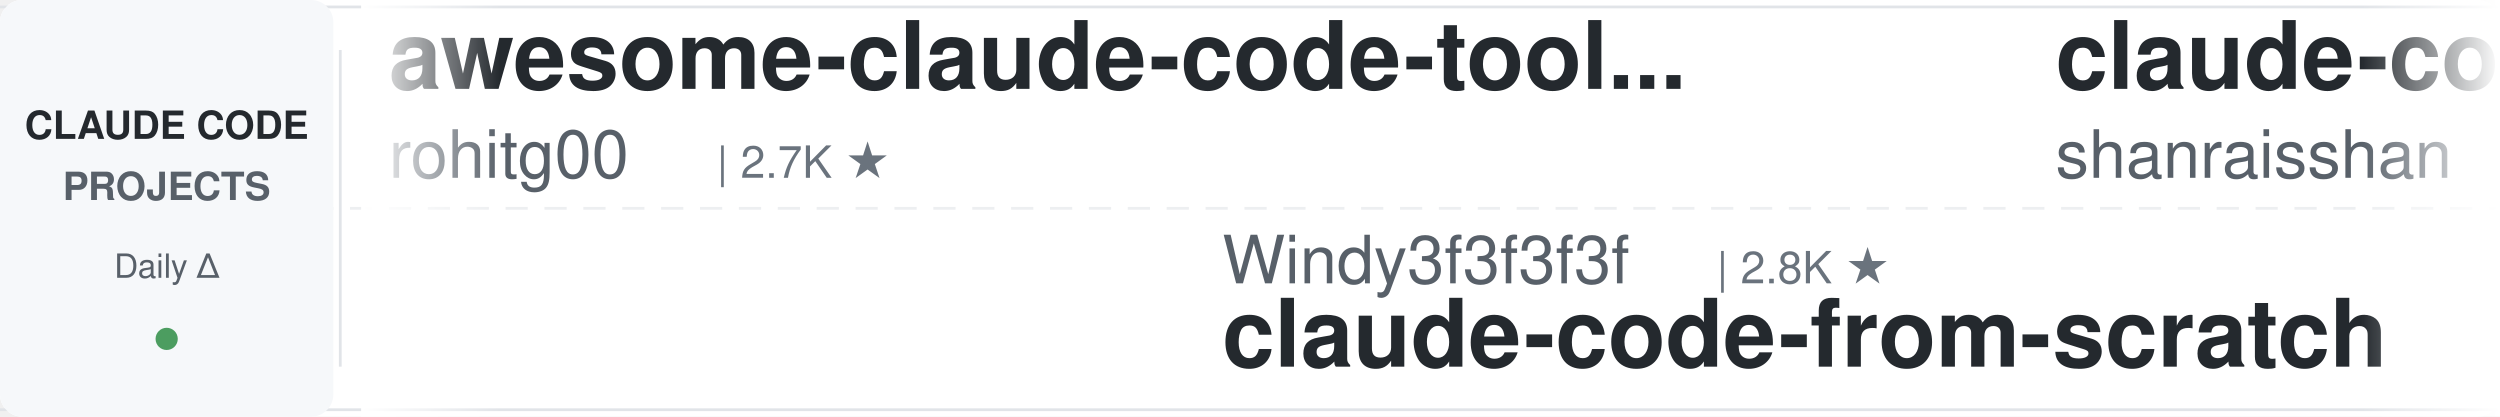
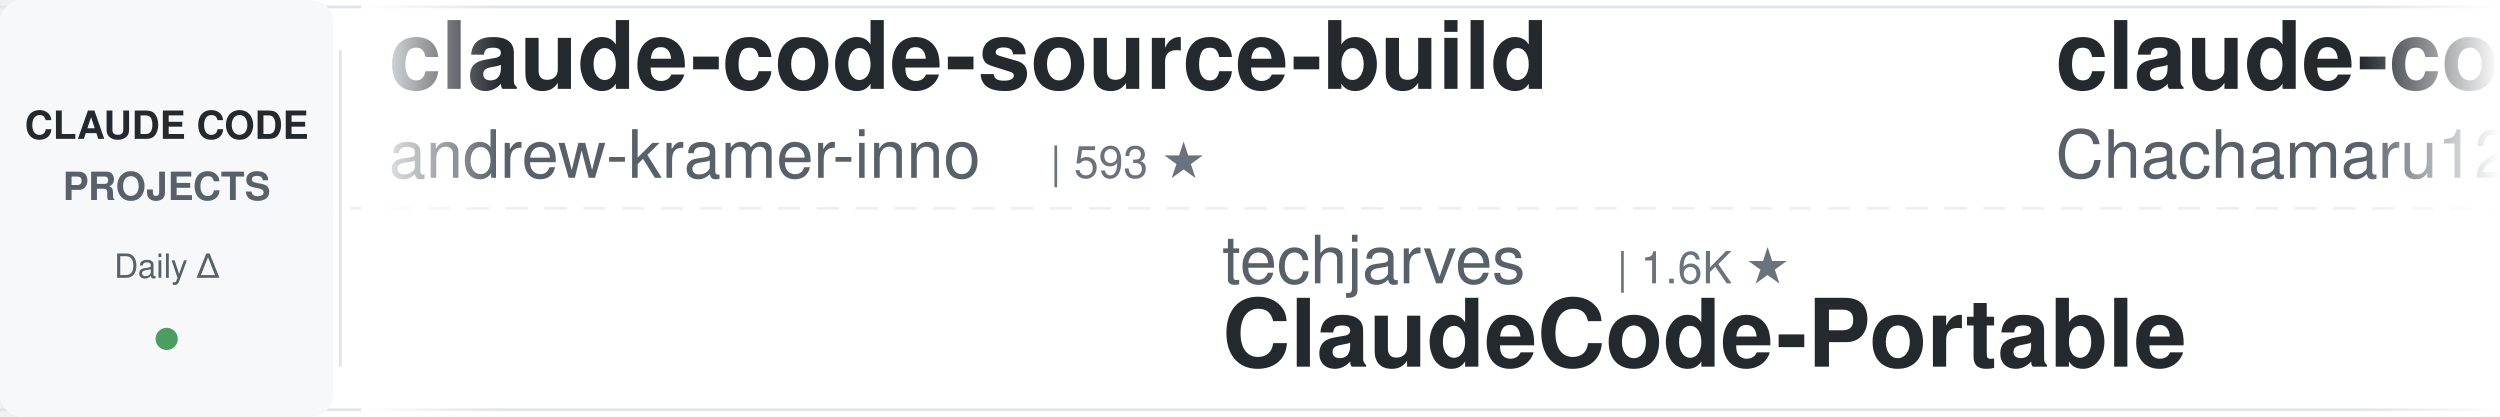
<svg xmlns="http://www.w3.org/2000/svg" width="900" height="150">
  <defs>
    <linearGradient id="leftFade" x1="0%" y1="0%" x2="100%" y2="0%">
      <stop offset="0%" style="stop-color:#ffffff;stop-opacity:1" />
      <stop offset="100%" style="stop-color:#ffffff;stop-opacity:0" />
    </linearGradient>
    <linearGradient id="rightFade" x1="0%" y1="0%" x2="100%" y2="0%">
      <stop offset="0%" style="stop-color:#ffffff;stop-opacity:0" />
      <stop offset="100%" style="stop-color:#ffffff;stop-opacity:1" />
    </linearGradient>
  </defs>
  <rect width="900" height="150" fill="#ffffff" rx="8" />
  <rect x="0" y="2" width="900" height="1" fill="#e1e4e8" />
  <rect x="0" y="147" width="900" height="1" fill="#e1e4e8" />
  <line x1="0" y1="75" x2="900" y2="75" stroke="#e1e4e8" stroke-width="1" stroke-dasharray="8 6" opacity="0.6" />
  <rect x="0" y="0" width="120" height="150" fill="#f6f8fa" rx="8" />
  <text x="60" y="50" font-family="-apple-system, BlinkMacSystemFont, 'Segoe UI', Helvetica, Arial, sans-serif" font-size="14" font-weight="600" fill="#24292e" text-anchor="middle">CLAUDE CODE</text>
  <text x="60" y="72" font-family="-apple-system, BlinkMacSystemFont, 'Segoe UI', Helvetica, Arial, sans-serif" font-size="14" font-weight="600" fill="#586069" text-anchor="middle">PROJECTS</text>
  <text x="60" y="100" font-family="-apple-system, BlinkMacSystemFont, 'Segoe UI', Helvetica, Arial, sans-serif" font-size="12" font-weight="500" fill="#586069" text-anchor="middle">Daily Δ</text>
  <circle cx="60" cy="122" r="4" fill="#22863a" opacity="0.8" />
  <rect x="122" y="18" width="1" height="114" fill="#e1e4e8" />
  <clipPath id="tickerClip">
    <rect x="130" y="0" width="770" height="150" />
  </clipPath>
  <g clip-path="url(#tickerClip)">
    <g id="tickerItems">
      <animateTransform attributeName="transform" attributeType="XML" type="translate" from="0 0" to="-3000 0" dur="54s" repeatCount="indefinite" />
      <g transform="translate(0, 0)">
-         <text x="140" y="32" font-family="-apple-system, BlinkMacSystemFont, 'Segoe UI', Helvetica, Arial, sans-serif" font-size="34" font-weight="600" fill="#24292e">awesome-claude-code-tool...</text>
-         <text x="140" y="64" font-family="-apple-system, BlinkMacSystemFont, 'Segoe UI', Helvetica, Arial, sans-serif" font-size="24" font-weight="400" fill="#586069">rohitg00</text>
-         <text x="258" y="64" font-family="-apple-system, BlinkMacSystemFont, 'Segoe UI', Helvetica, Arial, sans-serif" font-size="16" font-weight="500" fill="#6a737d">| 2.7K ★</text>
+         <text x="140" y="32" font-family="-apple-system, BlinkMacSystemFont, 'Segoe UI', Helvetica, Arial, sans-serif" font-size="34" font-weight="600" fill="#24292e">claude-code-source-build</text>
+         <text x="140" y="64" font-family="-apple-system, BlinkMacSystemFont, 'Segoe UI', Helvetica, Arial, sans-serif" font-size="24" font-weight="400" fill="#586069">andrew-kramer-inno</text>
+         <text x="378" y="64" font-family="-apple-system, BlinkMacSystemFont, 'Segoe UI', Helvetica, Arial, sans-serif" font-size="16" font-weight="500" fill="#6a737d">| 593 ★</text>
      </g>
      <g transform="translate(300, 0)">
-         <text x="140" y="102" font-family="-apple-system, BlinkMacSystemFont, 'Segoe UI', Helvetica, Arial, sans-serif" font-size="24" font-weight="400" fill="#586069">Windy3f3f3f3f</text>
-         <text x="318" y="102" font-family="-apple-system, BlinkMacSystemFont, 'Segoe UI', Helvetica, Arial, sans-serif" font-size="16" font-weight="500" fill="#6a737d">| 2.8K ★</text>
-         <text x="140" y="132" font-family="-apple-system, BlinkMacSystemFont, 'Segoe UI', Helvetica, Arial, sans-serif" font-size="34" font-weight="600" fill="#24292e">claude-code-from-scratch</text>
+         <text x="140" y="102" font-family="-apple-system, BlinkMacSystemFont, 'Segoe UI', Helvetica, Arial, sans-serif" font-size="24" font-weight="400" fill="#586069">techjarves</text>
+         <text x="282" y="102" font-family="-apple-system, BlinkMacSystemFont, 'Segoe UI', Helvetica, Arial, sans-serif" font-size="16" font-weight="500" fill="#6a737d">| 1.6K ★</text>
+         <text x="140" y="132" font-family="-apple-system, BlinkMacSystemFont, 'Segoe UI', Helvetica, Arial, sans-serif" font-size="34" font-weight="600" fill="#24292e">ClaudeCode-Portable</text>
      </g>
      <g transform="translate(600, 0)">
-         <text x="140" y="32" font-family="-apple-system, BlinkMacSystemFont, 'Segoe UI', Helvetica, Arial, sans-serif" font-size="34" font-weight="600" fill="#24292e">claude-code-best-practic...</text>
-         <text x="140" y="64" font-family="-apple-system, BlinkMacSystemFont, 'Segoe UI', Helvetica, Arial, sans-serif" font-size="24" font-weight="400" fill="#586069">shanraisshan</text>
-         <text x="306" y="64" font-family="-apple-system, BlinkMacSystemFont, 'Segoe UI', Helvetica, Arial, sans-serif" font-size="16" font-weight="500" fill="#6a737d">| 67.7K ★</text>
-       </g>
-       <g transform="translate(900, 0)">
-         <text x="140" y="102" font-family="-apple-system, BlinkMacSystemFont, 'Segoe UI', Helvetica, Arial, sans-serif" font-size="24" font-weight="400" fill="#586069">ChrisWiles</text>
-         <text x="282" y="102" font-family="-apple-system, BlinkMacSystemFont, 'Segoe UI', Helvetica, Arial, sans-serif" font-size="16" font-weight="500" fill="#6a737d">| 6.1K ★</text>
-         <text x="140" y="132" font-family="-apple-system, BlinkMacSystemFont, 'Segoe UI', Helvetica, Arial, sans-serif" font-size="34" font-weight="600" fill="#24292e">claude-code-showcase</text>
-       </g>
-       <g transform="translate(1200, 0)">
        <text x="140" y="32" font-family="-apple-system, BlinkMacSystemFont, 'Segoe UI', Helvetica, Arial, sans-serif" font-size="34" font-weight="600" fill="#24292e">claude-code-harness</text>
        <text x="140" y="64" font-family="-apple-system, BlinkMacSystemFont, 'Segoe UI', Helvetica, Arial, sans-serif" font-size="24" font-weight="400" fill="#586069">Chachamaru127</text>
        <text x="318" y="64" font-family="-apple-system, BlinkMacSystemFont, 'Segoe UI', Helvetica, Arial, sans-serif" font-size="16" font-weight="500" fill="#6a737d">| 3.2K ★</text>
      </g>
+       <g transform="translate(900, 0)">
+         <text x="140" y="102" font-family="-apple-system, BlinkMacSystemFont, 'Segoe UI', Helvetica, Arial, sans-serif" font-size="24" font-weight="400" fill="#586069">https-deeplearning-ai</text>
+         <text x="414" y="102" font-family="-apple-system, BlinkMacSystemFont, 'Segoe UI', Helvetica, Arial, sans-serif" font-size="16" font-weight="500" fill="#6a737d">| 556 ★</text>
+         <text x="140" y="132" font-family="-apple-system, BlinkMacSystemFont, 'Segoe UI', Helvetica, Arial, sans-serif" font-size="34" font-weight="600" fill="#24292e">sc-claude-code-files</text>
+       </g>
+       <g transform="translate(1200, 0)">
+         <text x="140" y="32" font-family="-apple-system, BlinkMacSystemFont, 'Segoe UI', Helvetica, Arial, sans-serif" font-size="34" font-weight="600" fill="#24292e">Open-ClaudeCode</text>
+         <text x="140" y="64" font-family="-apple-system, BlinkMacSystemFont, 'Segoe UI', Helvetica, Arial, sans-serif" font-size="24" font-weight="400" fill="#586069">LING71671</text>
+         <text x="270" y="64" font-family="-apple-system, BlinkMacSystemFont, 'Segoe UI', Helvetica, Arial, sans-serif" font-size="16" font-weight="500" fill="#6a737d">| 970 ★</text>
+       </g>
      <g transform="translate(1500, 0)">
-         <text x="140" y="102" font-family="-apple-system, BlinkMacSystemFont, 'Segoe UI', Helvetica, Arial, sans-serif" font-size="24" font-weight="400" fill="#586069">nicedreamzapp</text>
-         <text x="318" y="102" font-family="-apple-system, BlinkMacSystemFont, 'Segoe UI', Helvetica, Arial, sans-serif" font-size="16" font-weight="500" fill="#6a737d">| 3.4K ★</text>
-         <text x="140" y="132" font-family="-apple-system, BlinkMacSystemFont, 'Segoe UI', Helvetica, Arial, sans-serif" font-size="34" font-weight="600" fill="#24292e">claude-code-local</text>
+         <text x="140" y="102" font-family="-apple-system, BlinkMacSystemFont, 'Segoe UI', Helvetica, Arial, sans-serif" font-size="24" font-weight="400" fill="#586069">SeemSeam</text>
+         <text x="258" y="102" font-family="-apple-system, BlinkMacSystemFont, 'Segoe UI', Helvetica, Arial, sans-serif" font-size="16" font-weight="500" fill="#6a737d">| 3.6K ★</text>
+         <text x="140" y="132" font-family="-apple-system, BlinkMacSystemFont, 'Segoe UI', Helvetica, Arial, sans-serif" font-size="34" font-weight="600" fill="#24292e">claude_codex_bridge</text>
      </g>
      <g transform="translate(1800, 0)">
-         <text x="140" y="32" font-family="-apple-system, BlinkMacSystemFont, 'Segoe UI', Helvetica, Arial, sans-serif" font-size="34" font-weight="600" fill="#24292e">claude-code-prompts</text>
-         <text x="140" y="64" font-family="-apple-system, BlinkMacSystemFont, 'Segoe UI', Helvetica, Arial, sans-serif" font-size="24" font-weight="400" fill="#586069">repowise-dev</text>
-         <text x="306" y="64" font-family="-apple-system, BlinkMacSystemFont, 'Segoe UI', Helvetica, Arial, sans-serif" font-size="16" font-weight="500" fill="#6a737d">| 1.2K ★</text>
+         <text x="140" y="32" font-family="-apple-system, BlinkMacSystemFont, 'Segoe UI', Helvetica, Arial, sans-serif" font-size="34" font-weight="600" fill="#24292e">claude-code-action</text>
+         <text x="140" y="64" font-family="-apple-system, BlinkMacSystemFont, 'Segoe UI', Helvetica, Arial, sans-serif" font-size="24" font-weight="400" fill="#586069">anthropics</text>
+         <text x="282" y="64" font-family="-apple-system, BlinkMacSystemFont, 'Segoe UI', Helvetica, Arial, sans-serif" font-size="16" font-weight="500" fill="#6a737d">| 9.6K ★</text>
      </g>
      <g transform="translate(2100, 0)">
-         <text x="140" y="102" font-family="-apple-system, BlinkMacSystemFont, 'Segoe UI', Helvetica, Arial, sans-serif" font-size="24" font-weight="400" fill="#586069">ding113</text>
-         <text x="246" y="102" font-family="-apple-system, BlinkMacSystemFont, 'Segoe UI', Helvetica, Arial, sans-serif" font-size="16" font-weight="500" fill="#6a737d">| 3.4K ★</text>
-         <text x="140" y="132" font-family="-apple-system, BlinkMacSystemFont, 'Segoe UI', Helvetica, Arial, sans-serif" font-size="34" font-weight="600" fill="#24292e">claude-code-hub</text>
+         <text x="140" y="102" font-family="-apple-system, BlinkMacSystemFont, 'Segoe UI', Helvetica, Arial, sans-serif" font-size="24" font-weight="400" fill="#586069">Yeachan-Heo</text>
+         <text x="294" y="102" font-family="-apple-system, BlinkMacSystemFont, 'Segoe UI', Helvetica, Arial, sans-serif" font-size="16" font-weight="500" fill="#6a737d">| 40.0K ★</text>
+         <text x="140" y="132" font-family="-apple-system, BlinkMacSystemFont, 'Segoe UI', Helvetica, Arial, sans-serif" font-size="34" font-weight="600" fill="#24292e">oh-my-claudecode</text>
      </g>
      <g transform="translate(2400, 0)">
-         <text x="140" y="32" font-family="-apple-system, BlinkMacSystemFont, 'Segoe UI', Helvetica, Arial, sans-serif" font-size="34" font-weight="600" fill="#24292e">claude-code-source</text>
-         <text x="140" y="64" font-family="-apple-system, BlinkMacSystemFont, 'Segoe UI', Helvetica, Arial, sans-serif" font-size="24" font-weight="400" fill="#586069">AprilNEA</text>
-         <text x="258" y="64" font-family="-apple-system, BlinkMacSystemFont, 'Segoe UI', Helvetica, Arial, sans-serif" font-size="16" font-weight="500" fill="#6a737d">| 394 ★</text>
+         <text x="140" y="32" font-family="-apple-system, BlinkMacSystemFont, 'Segoe UI', Helvetica, Arial, sans-serif" font-size="34" font-weight="600" fill="#24292e">claude-code-tips</text>
+         <text x="140" y="64" font-family="-apple-system, BlinkMacSystemFont, 'Segoe UI', Helvetica, Arial, sans-serif" font-size="24" font-weight="400" fill="#586069">ykdojo</text>
+         <text x="234" y="64" font-family="-apple-system, BlinkMacSystemFont, 'Segoe UI', Helvetica, Arial, sans-serif" font-size="16" font-weight="500" fill="#6a737d">| 10.2K ★</text>
      </g>
      <g transform="translate(2700, 0)">
-         <text x="140" y="102" font-family="-apple-system, BlinkMacSystemFont, 'Segoe UI', Helvetica, Arial, sans-serif" font-size="24" font-weight="400" fill="#586069">VoltAgent</text>
-         <text x="270" y="102" font-family="-apple-system, BlinkMacSystemFont, 'Segoe UI', Helvetica, Arial, sans-serif" font-size="16" font-weight="500" fill="#6a737d">| 25.8K ★</text>
-         <text x="140" y="132" font-family="-apple-system, BlinkMacSystemFont, 'Segoe UI', Helvetica, Arial, sans-serif" font-size="34" font-weight="600" fill="#24292e">awesome-claude-code-suba...</text>
+         <text x="140" y="102" font-family="-apple-system, BlinkMacSystemFont, 'Segoe UI', Helvetica, Arial, sans-serif" font-size="24" font-weight="400" fill="#586069">huangjia2019</text>
+         <text x="306" y="102" font-family="-apple-system, BlinkMacSystemFont, 'Segoe UI', Helvetica, Arial, sans-serif" font-size="16" font-weight="500" fill="#6a737d">| 1.1K ★</text>
+         <text x="140" y="132" font-family="-apple-system, BlinkMacSystemFont, 'Segoe UI', Helvetica, Arial, sans-serif" font-size="34" font-weight="600" fill="#24292e">claude-code-engineering</text>
      </g>
      <g transform="translate(3000, 0)">
-         <text x="140" y="32" font-family="-apple-system, BlinkMacSystemFont, 'Segoe UI', Helvetica, Arial, sans-serif" font-size="34" font-weight="600" fill="#24292e">awesome-claude-code-tool...</text>
-         <text x="140" y="64" font-family="-apple-system, BlinkMacSystemFont, 'Segoe UI', Helvetica, Arial, sans-serif" font-size="24" font-weight="400" fill="#586069">rohitg00</text>
-         <text x="258" y="64" font-family="-apple-system, BlinkMacSystemFont, 'Segoe UI', Helvetica, Arial, sans-serif" font-size="16" font-weight="500" fill="#6a737d">| 2.7K ★</text>
+         <text x="140" y="32" font-family="-apple-system, BlinkMacSystemFont, 'Segoe UI', Helvetica, Arial, sans-serif" font-size="34" font-weight="600" fill="#24292e">claude-code-source-build</text>
+         <text x="140" y="64" font-family="-apple-system, BlinkMacSystemFont, 'Segoe UI', Helvetica, Arial, sans-serif" font-size="24" font-weight="400" fill="#586069">andrew-kramer-inno</text>
+         <text x="378" y="64" font-family="-apple-system, BlinkMacSystemFont, 'Segoe UI', Helvetica, Arial, sans-serif" font-size="16" font-weight="500" fill="#6a737d">| 593 ★</text>
      </g>
      <g transform="translate(3300, 0)">
-         <text x="140" y="102" font-family="-apple-system, BlinkMacSystemFont, 'Segoe UI', Helvetica, Arial, sans-serif" font-size="24" font-weight="400" fill="#586069">Windy3f3f3f3f</text>
-         <text x="318" y="102" font-family="-apple-system, BlinkMacSystemFont, 'Segoe UI', Helvetica, Arial, sans-serif" font-size="16" font-weight="500" fill="#6a737d">| 2.8K ★</text>
-         <text x="140" y="132" font-family="-apple-system, BlinkMacSystemFont, 'Segoe UI', Helvetica, Arial, sans-serif" font-size="34" font-weight="600" fill="#24292e">claude-code-from-scratch</text>
+         <text x="140" y="102" font-family="-apple-system, BlinkMacSystemFont, 'Segoe UI', Helvetica, Arial, sans-serif" font-size="24" font-weight="400" fill="#586069">techjarves</text>
+         <text x="282" y="102" font-family="-apple-system, BlinkMacSystemFont, 'Segoe UI', Helvetica, Arial, sans-serif" font-size="16" font-weight="500" fill="#6a737d">| 1.6K ★</text>
+         <text x="140" y="132" font-family="-apple-system, BlinkMacSystemFont, 'Segoe UI', Helvetica, Arial, sans-serif" font-size="34" font-weight="600" fill="#24292e">ClaudeCode-Portable</text>
      </g>
      <g transform="translate(3600, 0)">
-         <text x="140" y="32" font-family="-apple-system, BlinkMacSystemFont, 'Segoe UI', Helvetica, Arial, sans-serif" font-size="34" font-weight="600" fill="#24292e">claude-code-best-practic...</text>
-         <text x="140" y="64" font-family="-apple-system, BlinkMacSystemFont, 'Segoe UI', Helvetica, Arial, sans-serif" font-size="24" font-weight="400" fill="#586069">shanraisshan</text>
-         <text x="306" y="64" font-family="-apple-system, BlinkMacSystemFont, 'Segoe UI', Helvetica, Arial, sans-serif" font-size="16" font-weight="500" fill="#6a737d">| 67.7K ★</text>
+         <text x="140" y="32" font-family="-apple-system, BlinkMacSystemFont, 'Segoe UI', Helvetica, Arial, sans-serif" font-size="34" font-weight="600" fill="#24292e">claude-code-harness</text>
+         <text x="140" y="64" font-family="-apple-system, BlinkMacSystemFont, 'Segoe UI', Helvetica, Arial, sans-serif" font-size="24" font-weight="400" fill="#586069">Chachamaru127</text>
+         <text x="318" y="64" font-family="-apple-system, BlinkMacSystemFont, 'Segoe UI', Helvetica, Arial, sans-serif" font-size="16" font-weight="500" fill="#6a737d">| 3.2K ★</text>
      </g>
      <g transform="translate(3900, 0)">
-         <text x="140" y="102" font-family="-apple-system, BlinkMacSystemFont, 'Segoe UI', Helvetica, Arial, sans-serif" font-size="24" font-weight="400" fill="#586069">ChrisWiles</text>
-         <text x="282" y="102" font-family="-apple-system, BlinkMacSystemFont, 'Segoe UI', Helvetica, Arial, sans-serif" font-size="16" font-weight="500" fill="#6a737d">| 6.1K ★</text>
-         <text x="140" y="132" font-family="-apple-system, BlinkMacSystemFont, 'Segoe UI', Helvetica, Arial, sans-serif" font-size="34" font-weight="600" fill="#24292e">claude-code-showcase</text>
+         <text x="140" y="102" font-family="-apple-system, BlinkMacSystemFont, 'Segoe UI', Helvetica, Arial, sans-serif" font-size="24" font-weight="400" fill="#586069">https-deeplearning-ai</text>
+         <text x="414" y="102" font-family="-apple-system, BlinkMacSystemFont, 'Segoe UI', Helvetica, Arial, sans-serif" font-size="16" font-weight="500" fill="#6a737d">| 556 ★</text>
+         <text x="140" y="132" font-family="-apple-system, BlinkMacSystemFont, 'Segoe UI', Helvetica, Arial, sans-serif" font-size="34" font-weight="600" fill="#24292e">sc-claude-code-files</text>
      </g>
    </g>
  </g>
  <rect x="130" y="0" width="50" height="150" fill="url(#leftFade)" />
  <rect x="850" y="0" width="50" height="150" fill="url(#rightFade)" />
</svg>
